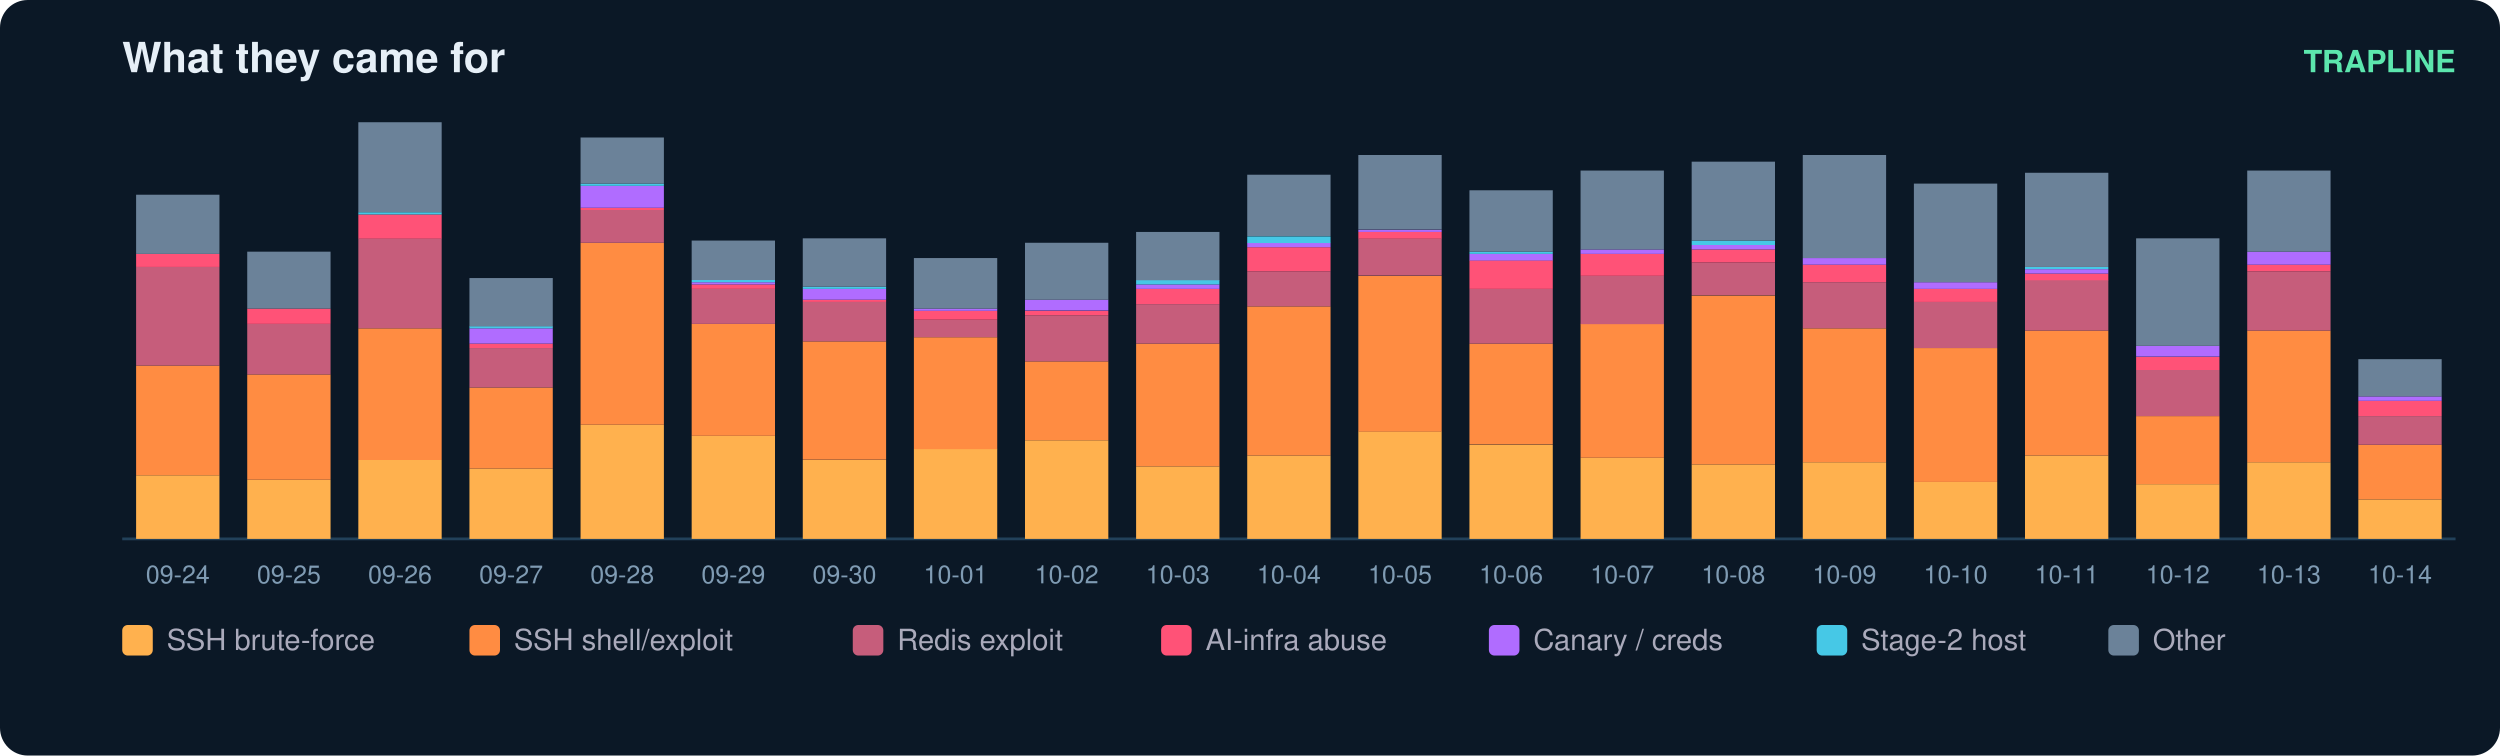
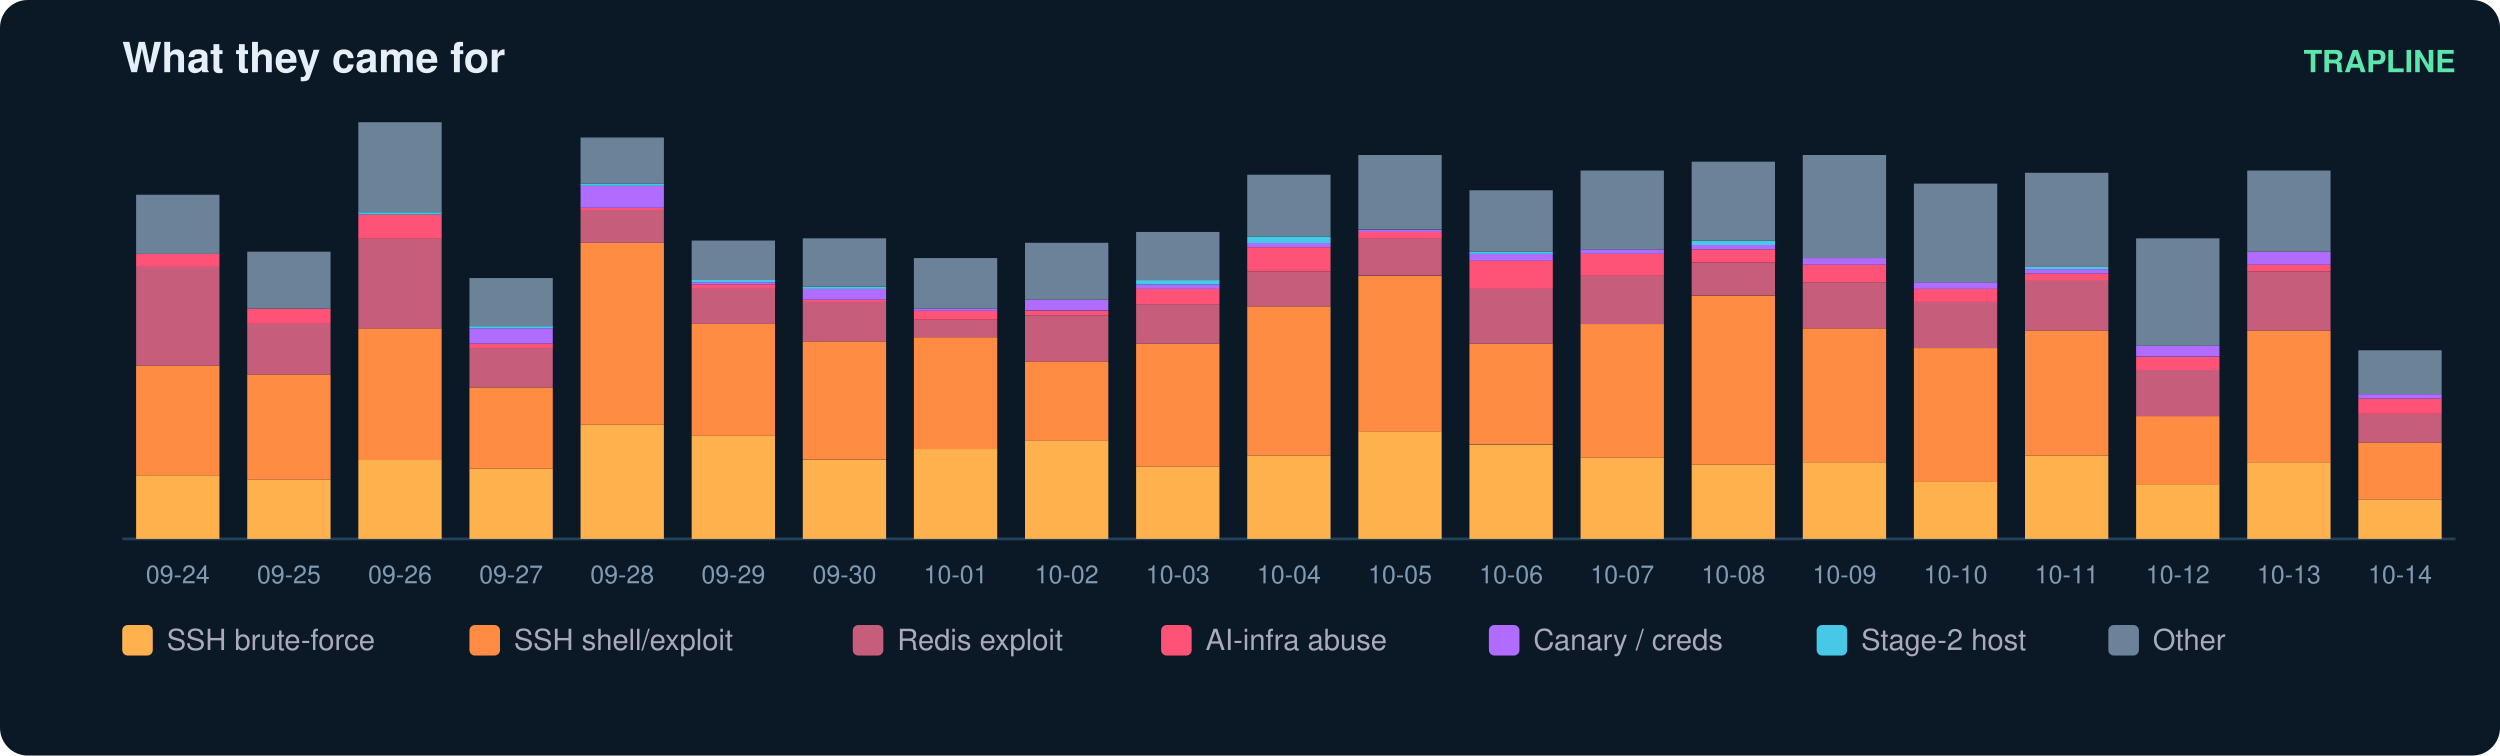
<svg xmlns="http://www.w3.org/2000/svg" width="900" height="272" viewBox="0 0 900 272" font-family="ui-sans-serif,Segoe UI,Helvetica,Arial">
  <rect width="900" height="272" rx="10" fill="#0b1826" />
  <text x="44" y="26" fill="#e6eff7" font-size="15" font-weight="700">What they came for</text>
  <text x="884" y="26" fill="#5ce6ad" font-size="11" text-anchor="end" font-weight="600">TRAPLINE</text>
  <line x1="44" y1="194" x2="884" y2="194" stroke="#22415a" />
  <rect x="49" y="171.1" width="30" height="22.9" fill="#ffb14e" />
  <rect x="49" y="131.6" width="30" height="39.5" fill="#ff8c42" />
  <rect x="49" y="96.1" width="30" height="35.5" fill="#c65d7b" />
  <rect x="49" y="91.4" width="30" height="4.7" fill="#ff5277" />
  <rect x="49" y="70.1" width="30" height="21.3" fill="#6b8299" />
  <text x="64.0" y="210.0" fill="#7f9bb3" font-size="9" text-anchor="middle">09-24</text>
  <rect x="89" y="172.7" width="30" height="21.3" fill="#ffb14e" />
  <rect x="89" y="134.8" width="30" height="37.9" fill="#ff8c42" />
  <rect x="89" y="116.6" width="30" height="18.2" fill="#c65d7b" />
  <rect x="89" y="111.1" width="30" height="5.5" fill="#ff5277" />
  <rect x="89" y="90.6" width="30" height="20.5" fill="#6b8299" />
  <text x="104.0" y="210.0" fill="#7f9bb3" font-size="9" text-anchor="middle">09-25</text>
  <rect x="129" y="165.6" width="30" height="28.4" fill="#ffb14e" />
  <rect x="129" y="118.2" width="30" height="47.4" fill="#ff8c42" />
  <rect x="129" y="85.8" width="30" height="32.4" fill="#c65d7b" />
  <rect x="129" y="77.2" width="30" height="8.7" fill="#ff5277" />
  <rect x="129" y="76.4" width="30" height="0.8" fill="#46c8e6" />
  <rect x="129" y="44.0" width="30" height="32.4" fill="#6b8299" />
  <text x="144.0" y="210.0" fill="#7f9bb3" font-size="9" text-anchor="middle">09-26</text>
  <rect x="169" y="168.7" width="30" height="25.3" fill="#ffb14e" />
  <rect x="169" y="139.5" width="30" height="29.2" fill="#ff8c42" />
  <rect x="169" y="125.3" width="30" height="14.2" fill="#c65d7b" />
  <rect x="169" y="123.7" width="30" height="1.6" fill="#ff5277" />
  <rect x="169" y="118.2" width="30" height="5.5" fill="#b06cff" />
  <rect x="169" y="117.4" width="30" height="0.8" fill="#46c8e6" />
  <rect x="169" y="100.1" width="30" height="17.4" fill="#6b8299" />
  <text x="184.0" y="210.0" fill="#7f9bb3" font-size="9" text-anchor="middle">09-27</text>
  <rect x="209" y="152.9" width="30" height="41.1" fill="#ffb14e" />
  <rect x="209" y="87.4" width="30" height="65.5" fill="#ff8c42" />
  <rect x="209" y="75.6" width="30" height="11.8" fill="#c65d7b" />
  <rect x="209" y="74.8" width="30" height="0.8" fill="#ff5277" />
  <rect x="209" y="66.9" width="30" height="7.9" fill="#b06cff" />
  <rect x="209" y="66.1" width="30" height="0.8" fill="#46c8e6" />
  <rect x="209" y="49.5" width="30" height="16.6" fill="#6b8299" />
  <text x="224.0" y="210.0" fill="#7f9bb3" font-size="9" text-anchor="middle">09-28</text>
  <rect x="249" y="156.9" width="30" height="37.1" fill="#ffb14e" />
  <rect x="249" y="116.6" width="30" height="40.3" fill="#ff8c42" />
  <rect x="249" y="104.0" width="30" height="12.6" fill="#c65d7b" />
  <rect x="249" y="102.4" width="30" height="1.6" fill="#ff5277" />
  <rect x="249" y="101.6" width="30" height="0.8" fill="#b06cff" />
  <rect x="249" y="100.8" width="30" height="0.8" fill="#46c8e6" />
  <rect x="249" y="86.6" width="30" height="14.2" fill="#6b8299" />
  <text x="264.0" y="210.0" fill="#7f9bb3" font-size="9" text-anchor="middle">09-29</text>
  <rect x="289" y="165.6" width="30" height="28.4" fill="#ffb14e" />
  <rect x="289" y="122.9" width="30" height="42.6" fill="#ff8c42" />
  <rect x="289" y="108.7" width="30" height="14.2" fill="#c65d7b" />
  <rect x="289" y="107.9" width="30" height="0.8" fill="#ff5277" />
  <rect x="289" y="104.0" width="30" height="3.9" fill="#b06cff" />
  <rect x="289" y="103.2" width="30" height="0.8" fill="#46c8e6" />
  <rect x="289" y="85.8" width="30" height="17.4" fill="#6b8299" />
  <text x="304.0" y="210.0" fill="#7f9bb3" font-size="9" text-anchor="middle">09-30</text>
  <rect x="329" y="161.6" width="30" height="32.4" fill="#ffb14e" />
  <rect x="329" y="121.4" width="30" height="40.3" fill="#ff8c42" />
  <rect x="329" y="115.1" width="30" height="6.3" fill="#c65d7b" />
  <rect x="329" y="111.9" width="30" height="3.2" fill="#ff5277" />
  <rect x="329" y="111.1" width="30" height="0.8" fill="#b06cff" />
  <rect x="329" y="92.9" width="30" height="18.2" fill="#6b8299" />
  <text x="344.0" y="210.0" fill="#7f9bb3" font-size="9" text-anchor="middle">10-01</text>
  <rect x="369" y="158.5" width="30" height="35.5" fill="#ffb14e" />
  <rect x="369" y="130.1" width="30" height="28.4" fill="#ff8c42" />
  <rect x="369" y="113.5" width="30" height="16.6" fill="#c65d7b" />
  <rect x="369" y="111.9" width="30" height="1.6" fill="#ff5277" />
  <rect x="369" y="107.9" width="30" height="3.9" fill="#b06cff" />
  <rect x="369" y="87.4" width="30" height="20.5" fill="#6b8299" />
  <text x="384.0" y="210.0" fill="#7f9bb3" font-size="9" text-anchor="middle">10-02</text>
  <rect x="409" y="167.9" width="30" height="26.1" fill="#ffb14e" />
  <rect x="409" y="123.7" width="30" height="44.2" fill="#ff8c42" />
  <rect x="409" y="109.5" width="30" height="14.2" fill="#c65d7b" />
  <rect x="409" y="104.0" width="30" height="5.5" fill="#ff5277" />
  <rect x="409" y="102.4" width="30" height="1.6" fill="#b06cff" />
  <rect x="409" y="100.8" width="30" height="1.6" fill="#46c8e6" />
  <rect x="409" y="83.5" width="30" height="17.4" fill="#6b8299" />
  <text x="424.0" y="210.0" fill="#7f9bb3" font-size="9" text-anchor="middle">10-03</text>
  <rect x="449" y="164.0" width="30" height="30.0" fill="#ffb14e" />
  <rect x="449" y="110.3" width="30" height="53.7" fill="#ff8c42" />
  <rect x="449" y="97.7" width="30" height="12.6" fill="#c65d7b" />
  <rect x="449" y="89.0" width="30" height="8.7" fill="#ff5277" />
  <rect x="449" y="87.4" width="30" height="1.6" fill="#b06cff" />
  <rect x="449" y="85.1" width="30" height="2.4" fill="#46c8e6" />
  <rect x="449" y="62.9" width="30" height="22.1" fill="#6b8299" />
  <text x="464.0" y="210.0" fill="#7f9bb3" font-size="9" text-anchor="middle">10-04</text>
  <rect x="489" y="155.3" width="30" height="38.7" fill="#ffb14e" />
  <rect x="489" y="99.3" width="30" height="56.1" fill="#ff8c42" />
  <rect x="489" y="85.8" width="30" height="13.4" fill="#c65d7b" />
  <rect x="489" y="83.5" width="30" height="2.4" fill="#ff5277" />
  <rect x="489" y="82.7" width="30" height="0.8" fill="#b06cff" />
  <rect x="489" y="55.8" width="30" height="26.8" fill="#6b8299" />
  <text x="504.0" y="210.0" fill="#7f9bb3" font-size="9" text-anchor="middle">10-05</text>
  <rect x="529" y="160.1" width="30" height="33.9" fill="#ffb14e" />
  <rect x="529" y="123.7" width="30" height="36.3" fill="#ff8c42" />
  <rect x="529" y="104.0" width="30" height="19.7" fill="#c65d7b" />
  <rect x="529" y="93.7" width="30" height="10.3" fill="#ff5277" />
  <rect x="529" y="91.4" width="30" height="2.4" fill="#b06cff" />
  <rect x="529" y="90.6" width="30" height="0.8" fill="#46c8e6" />
  <rect x="529" y="68.5" width="30" height="22.1" fill="#6b8299" />
  <text x="544.0" y="210.0" fill="#7f9bb3" font-size="9" text-anchor="middle">10-06</text>
  <rect x="569" y="164.8" width="30" height="29.2" fill="#ffb14e" />
  <rect x="569" y="116.6" width="30" height="48.2" fill="#ff8c42" />
  <rect x="569" y="99.3" width="30" height="17.4" fill="#c65d7b" />
  <rect x="569" y="91.4" width="30" height="7.9" fill="#ff5277" />
  <rect x="569" y="89.8" width="30" height="1.6" fill="#b06cff" />
  <rect x="569" y="61.4" width="30" height="28.4" fill="#6b8299" />
  <text x="584.0" y="210.0" fill="#7f9bb3" font-size="9" text-anchor="middle">10-07</text>
  <rect x="609" y="167.2" width="30" height="26.8" fill="#ffb14e" />
  <rect x="609" y="106.4" width="30" height="60.8" fill="#ff8c42" />
  <rect x="609" y="94.5" width="30" height="11.8" fill="#c65d7b" />
  <rect x="609" y="89.8" width="30" height="4.7" fill="#ff5277" />
  <rect x="609" y="88.2" width="30" height="1.6" fill="#b06cff" />
  <rect x="609" y="86.6" width="30" height="1.6" fill="#46c8e6" />
  <rect x="609" y="58.2" width="30" height="28.4" fill="#6b8299" />
  <text x="624.0" y="210.0" fill="#7f9bb3" font-size="9" text-anchor="middle">10-08</text>
  <rect x="649" y="166.4" width="30" height="27.6" fill="#ffb14e" />
  <rect x="649" y="118.2" width="30" height="48.2" fill="#ff8c42" />
  <rect x="649" y="101.6" width="30" height="16.6" fill="#c65d7b" />
  <rect x="649" y="95.3" width="30" height="6.3" fill="#ff5277" />
  <rect x="649" y="92.9" width="30" height="2.4" fill="#b06cff" />
  <rect x="649" y="55.8" width="30" height="37.1" fill="#6b8299" />
  <text x="664.0" y="210.0" fill="#7f9bb3" font-size="9" text-anchor="middle">10-09</text>
  <rect x="689" y="173.5" width="30" height="20.5" fill="#ffb14e" />
  <rect x="689" y="125.3" width="30" height="48.2" fill="#ff8c42" />
  <rect x="689" y="108.7" width="30" height="16.6" fill="#c65d7b" />
  <rect x="689" y="104.0" width="30" height="4.7" fill="#ff5277" />
  <rect x="689" y="101.6" width="30" height="2.4" fill="#b06cff" />
  <rect x="689" y="66.1" width="30" height="35.5" fill="#6b8299" />
  <text x="704.0" y="210.0" fill="#7f9bb3" font-size="9" text-anchor="middle">10-10</text>
  <rect x="729" y="164.0" width="30" height="30.0" fill="#ffb14e" />
  <rect x="729" y="119.0" width="30" height="45.0" fill="#ff8c42" />
  <rect x="729" y="100.8" width="30" height="18.2" fill="#c65d7b" />
  <rect x="729" y="98.5" width="30" height="2.4" fill="#ff5277" />
  <rect x="729" y="96.9" width="30" height="1.6" fill="#b06cff" />
  <rect x="729" y="96.1" width="30" height="0.8" fill="#46c8e6" />
  <rect x="729" y="62.2" width="30" height="33.9" fill="#6b8299" />
  <text x="744.0" y="210.0" fill="#7f9bb3" font-size="9" text-anchor="middle">10-11</text>
  <rect x="769" y="174.3" width="30" height="19.7" fill="#ffb14e" />
  <rect x="769" y="149.8" width="30" height="24.5" fill="#ff8c42" />
  <rect x="769" y="133.2" width="30" height="16.6" fill="#c65d7b" />
  <rect x="769" y="128.5" width="30" height="4.7" fill="#ff5277" />
  <rect x="769" y="124.5" width="30" height="3.9" fill="#b06cff" />
  <rect x="769" y="85.8" width="30" height="38.7" fill="#6b8299" />
  <text x="784.0" y="210.0" fill="#7f9bb3" font-size="9" text-anchor="middle">10-12</text>
  <rect x="809" y="166.4" width="30" height="27.6" fill="#ffb14e" />
  <rect x="809" y="119.0" width="30" height="47.4" fill="#ff8c42" />
  <rect x="809" y="97.7" width="30" height="21.3" fill="#c65d7b" />
  <rect x="809" y="95.3" width="30" height="2.4" fill="#ff5277" />
  <rect x="809" y="90.6" width="30" height="4.7" fill="#b06cff" />
  <rect x="809" y="61.4" width="30" height="29.2" fill="#6b8299" />
  <text x="824.0" y="210.0" fill="#7f9bb3" font-size="9" text-anchor="middle">10-13</text>
  <rect x="849" y="179.8" width="30" height="14.2" fill="#ffb14e" />
-   <rect x="849" y="160.1" width="30" height="19.7" fill="#ff8c42" />
-   <rect x="849" y="149.8" width="30" height="10.3" fill="#c65d7b" />
-   <rect x="849" y="144.3" width="30" height="5.5" fill="#ff5277" />
-   <rect x="849" y="142.7" width="30" height="1.6" fill="#b06cff" />
-   <rect x="849" y="129.3" width="30" height="13.4" fill="#6b8299" />
+   <rect x="849" y="159.3" width="30" height="20.5" fill="#ff8c42" />
+   <rect x="849" y="149.0" width="30" height="10.3" fill="#c65d7b" />
+   <rect x="849" y="143.5" width="30" height="5.5" fill="#ff5277" />
+   <rect x="849" y="141.9" width="30" height="1.6" fill="#b06cff" />
+   <rect x="849" y="126.1" width="30" height="15.8" fill="#6b8299" />
  <text x="864.0" y="210.0" fill="#7f9bb3" font-size="9" text-anchor="middle">10-14</text>
  <rect x="44" y="225" width="11" height="11" rx="2" fill="#ffb14e" />
  <text x="60" y="234" fill="#aab" font-size="10.5">SSH brute-force</text>
  <rect x="169" y="225" width="11" height="11" rx="2" fill="#ff8c42" />
  <text x="185" y="234" fill="#aab" font-size="10.5">SSH shell/exploit</text>
  <rect x="307" y="225" width="11" height="11" rx="2" fill="#c65d7b" />
  <text x="323" y="234" fill="#aab" font-size="10.5">Redis exploit</text>
  <rect x="418" y="225" width="11" height="11" rx="2" fill="#ff5277" />
  <text x="434" y="234" fill="#aab" font-size="10.5">AI-infra abuse</text>
  <rect x="536" y="225" width="11" height="11" rx="2" fill="#b06cff" />
  <text x="552" y="234" fill="#aab" font-size="10.5">Canary / creds</text>
  <rect x="654" y="225" width="11" height="11" rx="2" fill="#46c8e6" />
  <text x="670" y="234" fill="#aab" font-size="10.5">Stage-2 host</text>
  <rect x="759" y="225" width="11" height="11" rx="2" fill="#6b8299" />
  <text x="775" y="234" fill="#aab" font-size="10.5">Other</text>
</svg>
